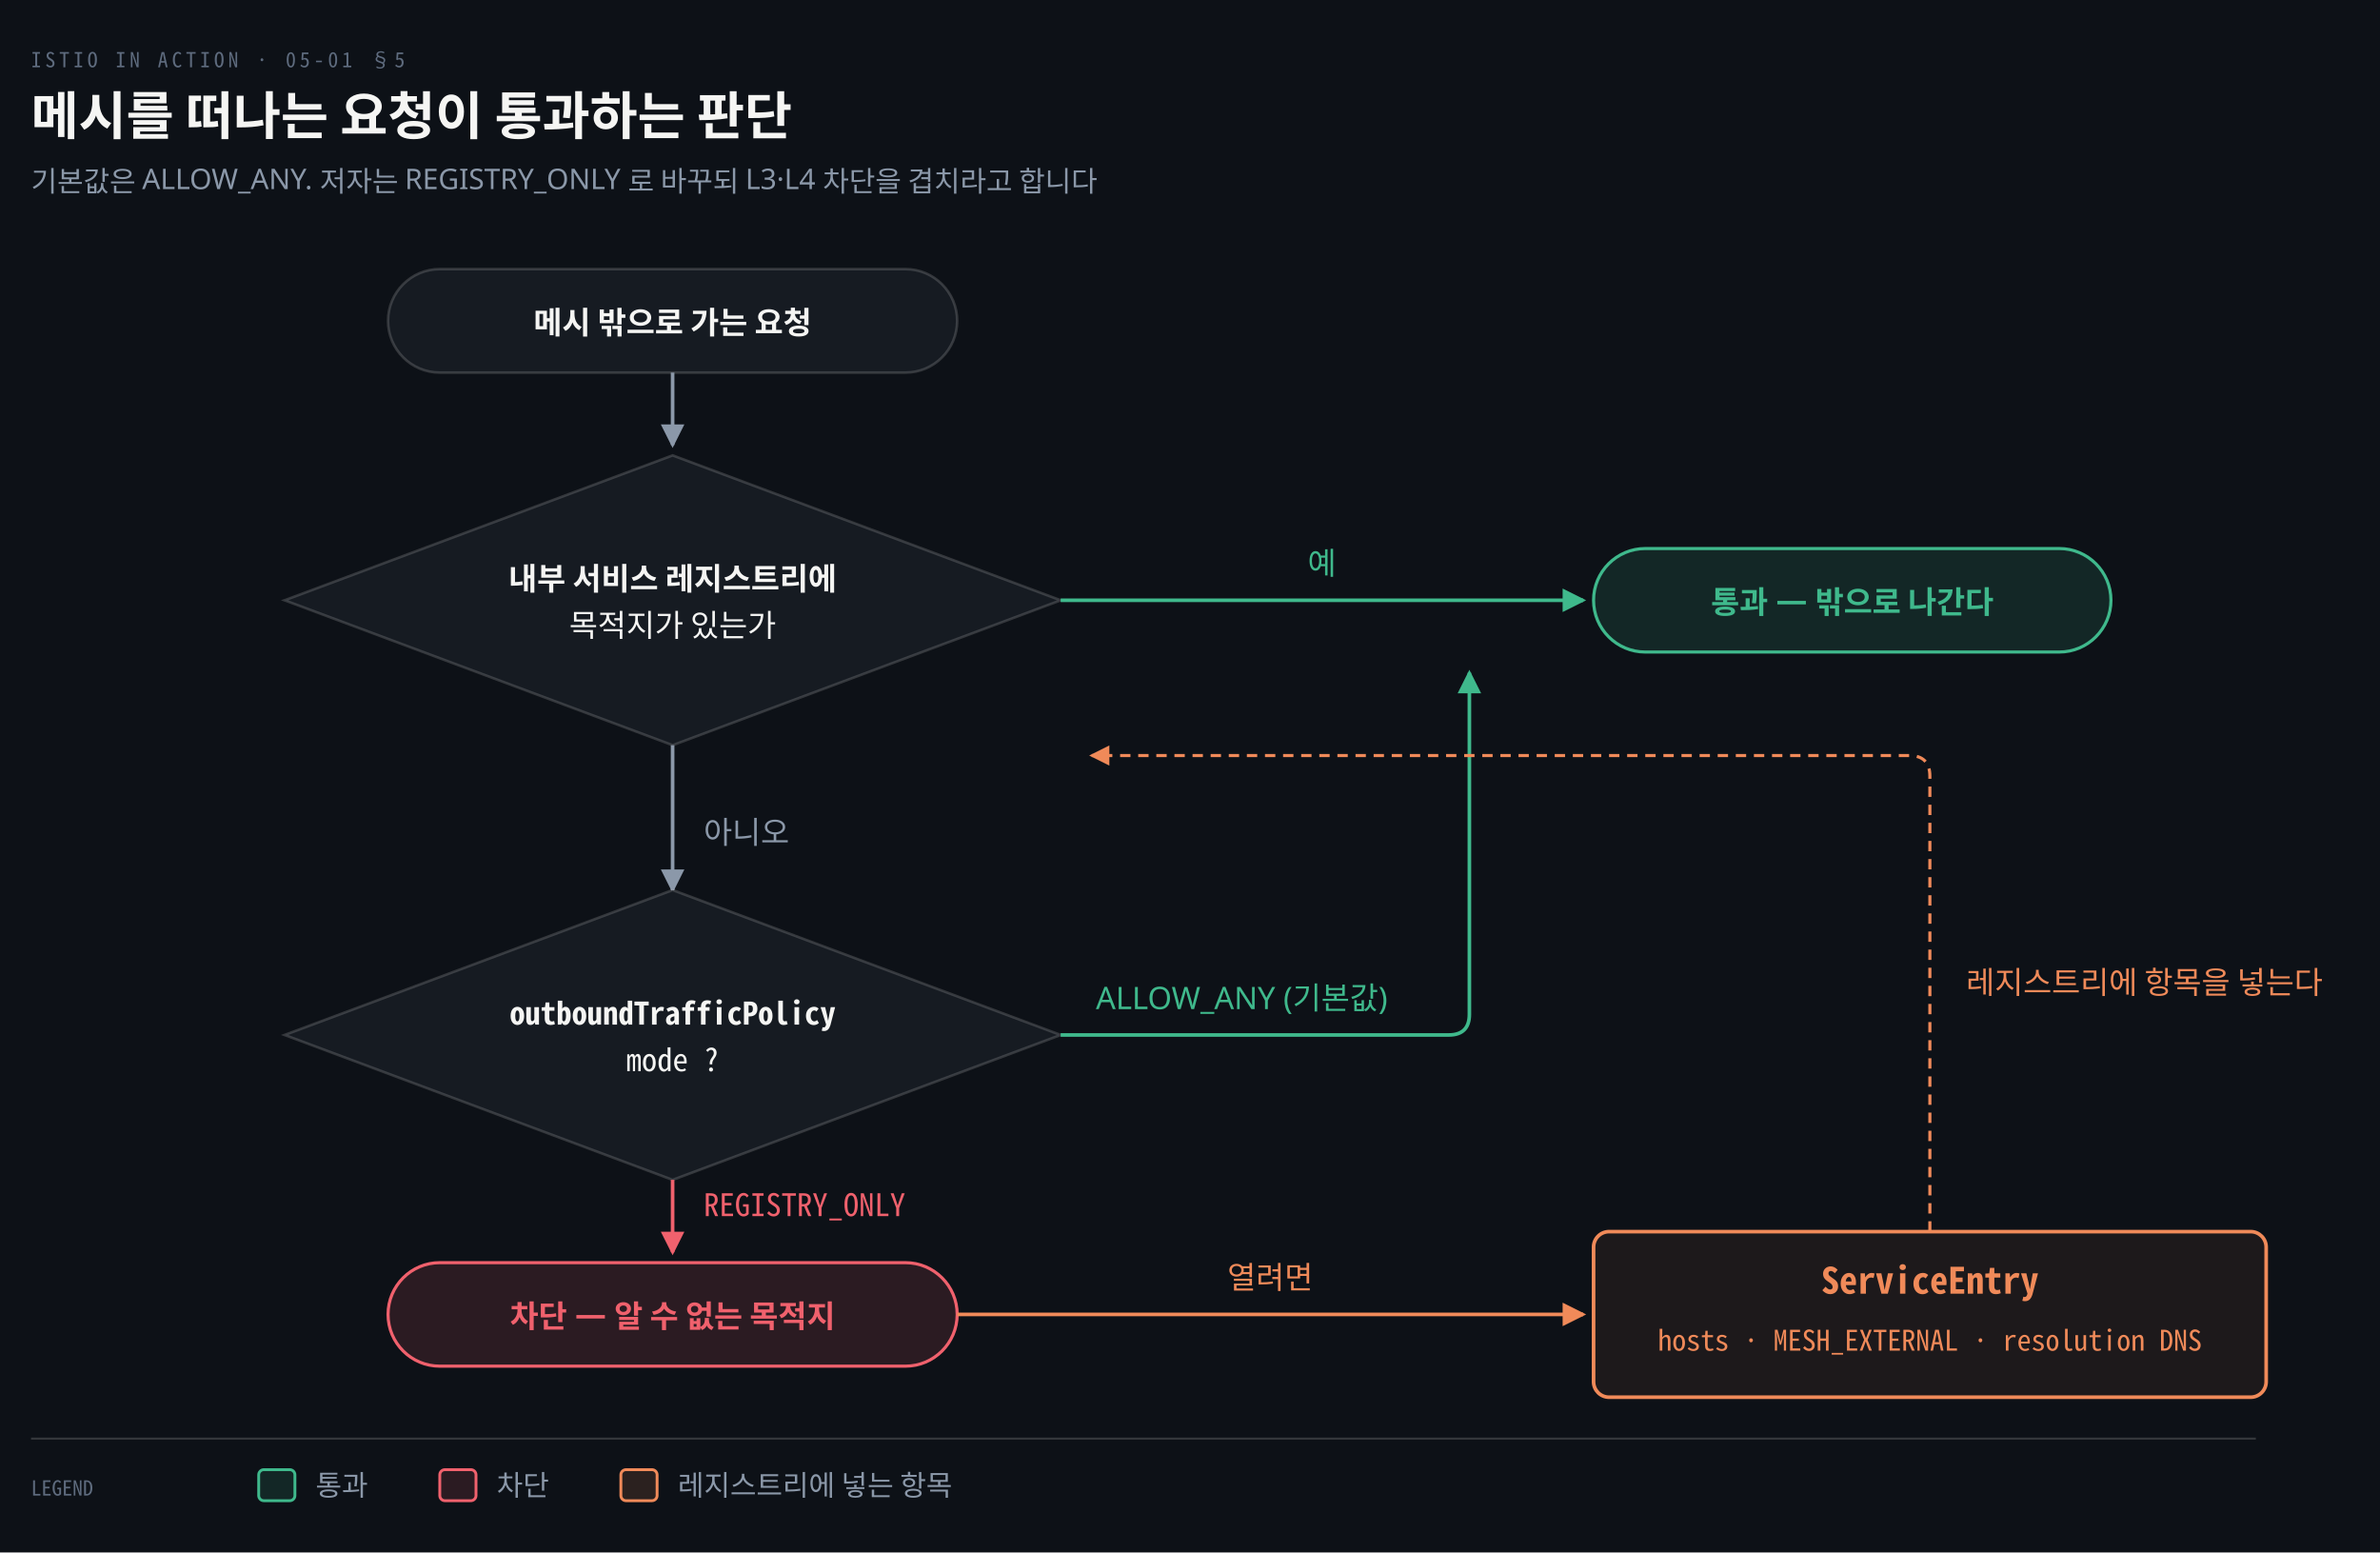
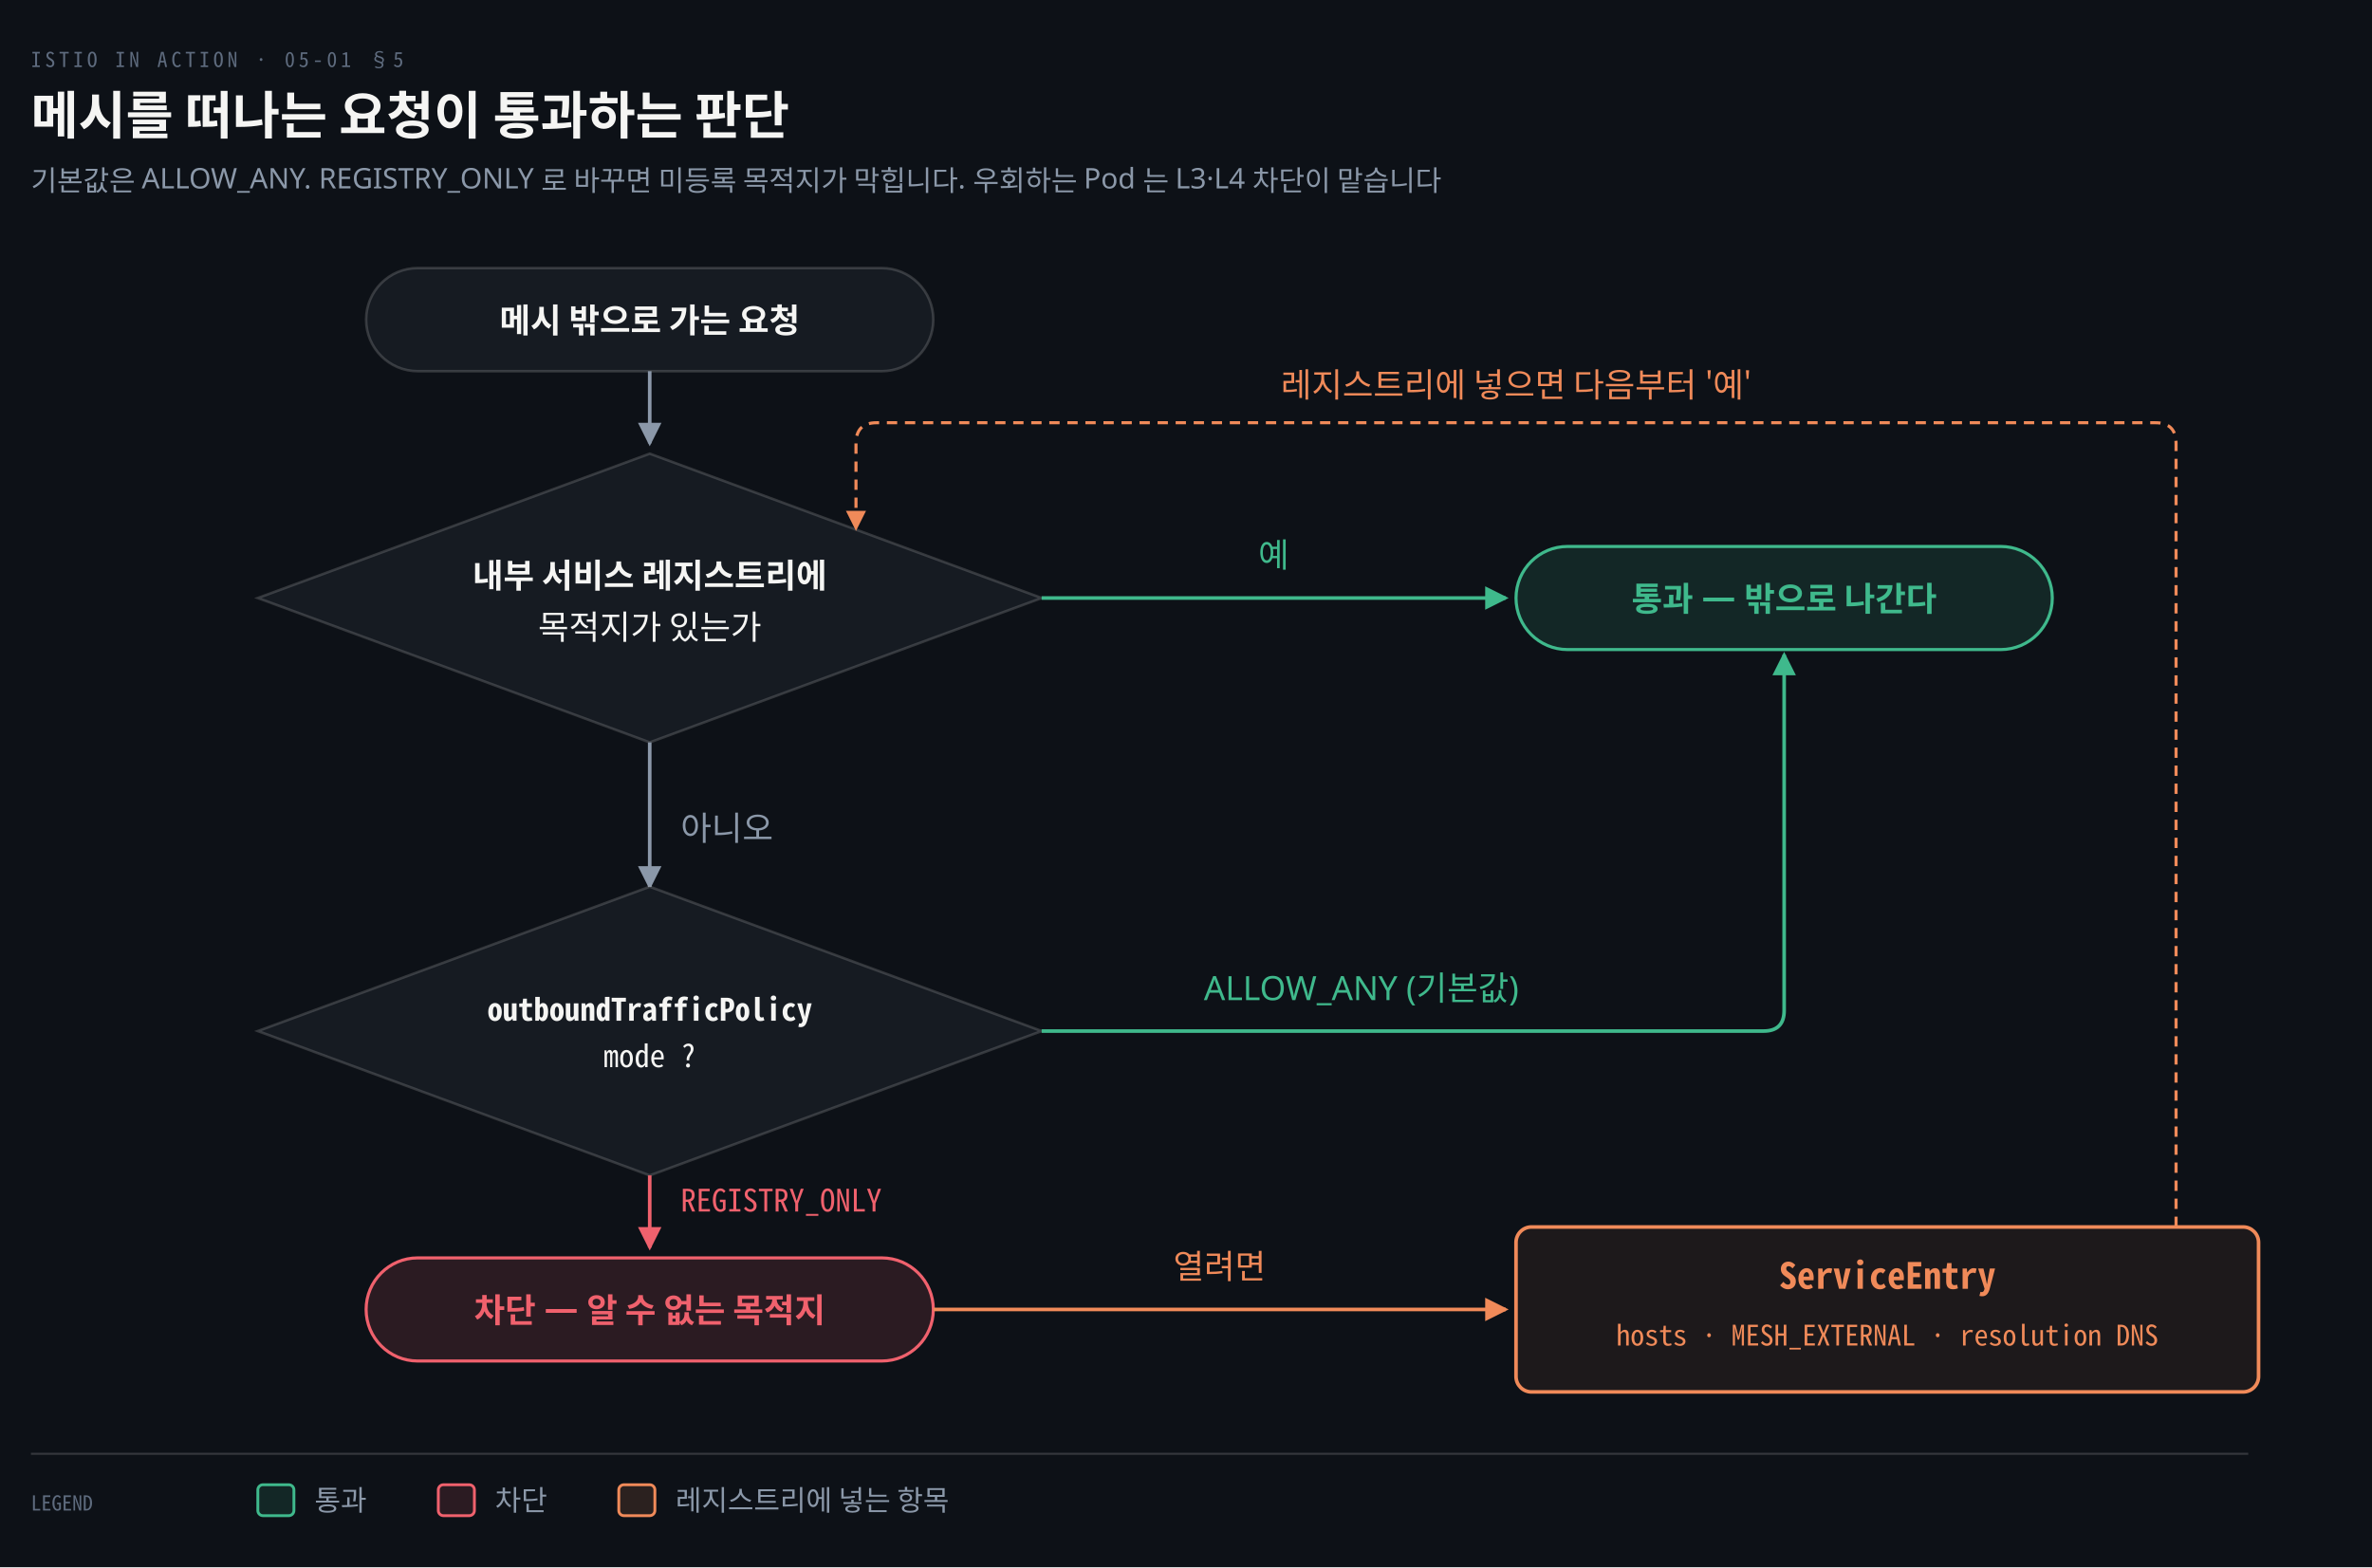
- <svg xmlns="http://www.w3.org/2000/svg" viewBox="0 0 920 600" width="100%" role="img" aria-labelledby="dt dd">
+ <svg xmlns="http://www.w3.org/2000/svg" viewBox="0 0 920 608" width="100%" role="img" aria-labelledby="dt dd">
  <defs>
    <marker id="ar" viewBox="0 0 8 8" refX="7" refY="4" markerWidth="6.5" markerHeight="6.5" orient="auto">
      <path d="M0 0 L8 4 L0 8 z" fill="#8B98A9" />
    </marker>
    <marker id="ok" viewBox="0 0 8 8" refX="7" refY="4" markerWidth="6.5" markerHeight="6.5" orient="auto">
      <path d="M0 0 L8 4 L0 8 z" fill="#3FB98C" />
    </marker>
    <marker id="warn" viewBox="0 0 8 8" refX="7" refY="4" markerWidth="6.5" markerHeight="6.5" orient="auto">
      <path d="M0 0 L8 4 L0 8 z" fill="#E3B341" />
    </marker>
    <marker id="bad" viewBox="0 0 8 8" refX="7" refY="4" markerWidth="6.5" markerHeight="6.5" orient="auto">
      <path d="M0 0 L8 4 L0 8 z" fill="#F0616D" />
    </marker>
    <marker id="info" viewBox="0 0 8 8" refX="7" refY="4" markerWidth="6.5" markerHeight="6.5" orient="auto">
      <path d="M0 0 L8 4 L0 8 z" fill="#6A95D8" />
    </marker>
    <marker id="acc" viewBox="0 0 8 8" refX="7" refY="4" markerWidth="6.5" markerHeight="6.5" orient="auto">
      <path d="M0 0 L8 4 L0 8 z" fill="#F08A59" />
    </marker>
    <marker id="soft" viewBox="0 0 8 8" refX="7" refY="4" markerWidth="6.5" markerHeight="6.5" orient="auto">
      <path d="M0 0 L8 4 L0 8 z" fill="#5E6B7E" />
    </marker>
  </defs>
-   <rect width="920" height="600" fill="#0D1117" />
+   <rect width="920" height="608" fill="#0D1117" />
  <text x="12" y="26" font-family="'Geist Mono','Noto Sans Mono CJK KR',monospace" font-size="8" letter-spacing="0.18em" fill="#5E6B7E">ISTIO IN ACTION · 05-01 §5</text>
  <text x="12" y="52" font-family="'Geist','Apple SD Gothic Neo','Noto Sans KR','Malgun Gothic',sans-serif" font-size="20" font-weight="600" fill="#F5F5F3">메시를 떠나는 요청이 통과하는 판단</text>
-   <text x="12" y="74" font-family="'Geist','Apple SD Gothic Neo','Noto Sans KR','Malgun Gothic',sans-serif" font-size="11" fill="#8B98A9">기본값은 ALLOW_ANY. 저자는 REGISTRY_ONLY 로 바꾸되 L3·L4 차단을 겹치라고 합니다</text>
-   <rect x="150" y="104" width="220" height="40" rx="20" fill="#161B22" stroke="rgba(191,192,192,0.22)" stroke-width="1" />
-   <text x="260" y="129" text-anchor="middle" font-family="'Geist','Apple SD Gothic Neo','Noto Sans KR','Malgun Gothic',sans-serif" font-size="12" font-weight="600" fill="#F5F5F3">메시 밖으로 가는 요청</text>
-   <path d="M 260 144 V 172" fill="none" stroke="#8B98A9" stroke-width="1.4" marker-end="url(#ar)" />
-   <polygon points="260,176 410,232 260,288 110,232" fill="#161B22" stroke="rgba(191,192,192,0.22)" stroke-width="1" />
-   <text x="260" y="228" text-anchor="middle" font-family="'Geist','Apple SD Gothic Neo','Noto Sans KR','Malgun Gothic',sans-serif" font-size="12" font-weight="600" fill="#F5F5F3">내부 서비스 레지스트리에</text>
-   <text x="260" y="246" text-anchor="middle" font-family="'Geist','Apple SD Gothic Neo','Noto Sans KR','Malgun Gothic',sans-serif" font-size="12" font-weight="400" fill="#F5F5F3">목적지가 있는가</text>
-   <path d="M 410 232 H 612" fill="none" stroke="#3FB98C" stroke-width="1.4" marker-end="url(#ok)" />
-   <text x="511.0" y="222" text-anchor="middle" font-family="'Geist','Apple SD Gothic Neo','Noto Sans KR','Malgun Gothic',sans-serif" font-size="12" font-weight="400" fill="#3FB98C">예</text>
-   <rect x="616" y="212" width="200" height="40" rx="20" fill="#3FB98C22" stroke="#3FB98C" stroke-width="1.2" />
-   <text x="716" y="237" text-anchor="middle" font-family="'Geist','Apple SD Gothic Neo','Noto Sans KR','Malgun Gothic',sans-serif" font-size="12" font-weight="600" fill="#3FB98C">통과 — 밖으로 나간다</text>
-   <path d="M 260 288 V 344" fill="none" stroke="#8B98A9" stroke-width="1.4" marker-end="url(#ar)" />
-   <text x="272" y="326" text-anchor="start" font-family="'Geist','Apple SD Gothic Neo','Noto Sans KR','Malgun Gothic',sans-serif" font-size="12" font-weight="400" fill="#8B98A9">아니오</text>
-   <polygon points="260,344 410,400 260,456 110,400" fill="#161B22" stroke="rgba(191,192,192,0.22)" stroke-width="1" />
-   <text x="260" y="396" text-anchor="middle" font-family="'Geist Mono','Noto Sans Mono CJK KR',monospace" font-size="12" font-weight="600" fill="#F5F5F3">outboundTrafficPolicy</text>
-   <text x="260" y="414" text-anchor="middle" font-family="'Geist Mono','Noto Sans Mono CJK KR',monospace" font-size="12" font-weight="400" fill="#F5F5F3">mode ?</text>
-   <path d="M 410 400 H 560 Q 568 400 568 392 V 260" fill="none" stroke="#3FB98C" stroke-width="1.4" marker-end="url(#ok)" />
-   <text x="480" y="390" text-anchor="middle" font-family="'Geist','Apple SD Gothic Neo','Noto Sans KR','Malgun Gothic',sans-serif" font-size="12" font-weight="400" fill="#3FB98C">ALLOW_ANY (기본값)</text>
-   <path d="M 260 456 V 484" fill="none" stroke="#F0616D" stroke-width="1.4" marker-end="url(#bad)" />
-   <text x="272" y="470" text-anchor="start" font-family="'Geist Mono','Noto Sans Mono CJK KR',monospace" font-size="12" font-weight="400" fill="#F0616D">REGISTRY_ONLY</text>
-   <rect x="150" y="488" width="220" height="40" rx="20" fill="#F0616D22" stroke="#F0616D" stroke-width="1.2" />
-   <text x="260" y="513" text-anchor="middle" font-family="'Geist','Apple SD Gothic Neo','Noto Sans KR','Malgun Gothic',sans-serif" font-size="12" font-weight="600" fill="#F0616D">차단 — 알 수 없는 목적지</text>
-   <path d="M 370 508 H 612" fill="none" stroke="#F08A59" stroke-width="1.4" marker-end="url(#acc)" />
-   <text x="491.0" y="498" text-anchor="middle" font-family="'Geist','Apple SD Gothic Neo','Noto Sans KR','Malgun Gothic',sans-serif" font-size="12" font-weight="400" fill="#F08A59">열려면</text>
-   <rect x="616" y="476" width="260" height="64" rx="6" fill="#F08A5912" stroke="#F08A59" stroke-width="1.4" />
-   <text x="746" y="500" text-anchor="middle" font-family="'Geist Mono','Noto Sans Mono CJK KR',monospace" font-size="14" font-weight="600" fill="#F08A59">ServiceEntry</text>
-   <text x="746" y="522" text-anchor="middle" font-family="'Geist Mono','Noto Sans Mono CJK KR',monospace" font-size="11" font-weight="400" fill="#F08A59">hosts · MESH_EXTERNAL · resolution DNS</text>
-   <path d="M 746 476 V 300 Q 746 292 738 292 H 422" fill="none" stroke="#F08A59" stroke-width="1.2" marker-end="url(#acc)" stroke-dasharray="4 3" />
-   <text x="760" y="384" text-anchor="start" font-family="'Geist','Apple SD Gothic Neo','Noto Sans KR','Malgun Gothic',sans-serif" font-size="12" font-weight="400" fill="#F08A59">레지스트리에 항목을 넣는다</text>
-   <line x1="12" y1="556" x2="872" y2="556" stroke="rgba(191,192,192,0.22)" stroke-width="0.8" />
-   <text x="12" y="578" text-anchor="start" font-family="'Geist Mono','Noto Sans Mono CJK KR',monospace" font-size="8" font-weight="400" fill="#5E6B7E">LEGEND</text>
-   <rect x="100" y="568" width="14" height="12" rx="2" fill="#3FB98C22" stroke="#3FB98C" stroke-width="1.1" />
-   <text x="122" y="578" text-anchor="start" font-family="'Geist','Apple SD Gothic Neo','Noto Sans KR','Malgun Gothic',sans-serif" font-size="11" font-weight="400" fill="#8B98A9">통과</text>
-   <rect x="170" y="568" width="14" height="12" rx="2" fill="#F0616D22" stroke="#F0616D" stroke-width="1.1" />
-   <text x="192" y="578" text-anchor="start" font-family="'Geist','Apple SD Gothic Neo','Noto Sans KR','Malgun Gothic',sans-serif" font-size="11" font-weight="400" fill="#8B98A9">차단</text>
-   <rect x="240" y="568" width="14" height="12" rx="2" fill="#F08A5922" stroke="#F08A59" stroke-width="1.1" />
-   <text x="262" y="578" text-anchor="start" font-family="'Geist','Apple SD Gothic Neo','Noto Sans KR','Malgun Gothic',sans-serif" font-size="11" font-weight="400" fill="#8B98A9">레지스트리에 넣는 항목</text>
+   <text x="12" y="74" font-family="'Geist','Apple SD Gothic Neo','Noto Sans KR','Malgun Gothic',sans-serif" font-size="11" fill="#8B98A9">기본값은 ALLOW_ANY. REGISTRY_ONLY 로 바꾸면 미등록 목적지가 막힙니다. 우회하는 Pod 는 L3·L4 차단이 맡습니다</text>
+   <rect x="142" y="104" width="220" height="40" rx="20" fill="#161B22" stroke="rgba(191,192,192,0.22)" stroke-width="1" />
+   <text x="252" y="129" text-anchor="middle" font-family="'Geist','Apple SD Gothic Neo','Noto Sans KR','Malgun Gothic',sans-serif" font-size="13" font-weight="600" fill="#F5F5F3">메시 밖으로 가는 요청</text>
+   <path d="M 252 144 V 172" fill="none" stroke="#8B98A9" stroke-width="1.4" marker-end="url(#ar)" />
+   <polygon points="252,176 404,232 252,288 100,232" fill="#161B22" stroke="rgba(191,192,192,0.22)" stroke-width="1" />
+   <text x="252" y="228" text-anchor="middle" font-family="'Geist','Apple SD Gothic Neo','Noto Sans KR','Malgun Gothic',sans-serif" font-size="13" font-weight="600" fill="#F5F5F3">내부 서비스 레지스트리에</text>
+   <text x="252" y="248" text-anchor="middle" font-family="'Geist','Apple SD Gothic Neo','Noto Sans KR','Malgun Gothic',sans-serif" font-size="13" font-weight="400" fill="#F5F5F3">목적지가 있는가</text>
+   <path d="M 404 232 H 584" fill="none" stroke="#3FB98C" stroke-width="1.4" marker-end="url(#ok)" />
+   <text x="494.0" y="220" text-anchor="middle" font-family="'Geist','Apple SD Gothic Neo','Noto Sans KR','Malgun Gothic',sans-serif" font-size="13" font-weight="400" fill="#3FB98C">예</text>
+   <rect x="588" y="212" width="208" height="40" rx="20" fill="#3FB98C22" stroke="#3FB98C" stroke-width="1.2" />
+   <text x="692" y="237" text-anchor="middle" font-family="'Geist','Apple SD Gothic Neo','Noto Sans KR','Malgun Gothic',sans-serif" font-size="13" font-weight="600" fill="#3FB98C">통과 — 밖으로 나간다</text>
+   <path d="M 252 288 V 344" fill="none" stroke="#8B98A9" stroke-width="1.4" marker-end="url(#ar)" />
+   <text x="264" y="326" text-anchor="start" font-family="'Geist','Apple SD Gothic Neo','Noto Sans KR','Malgun Gothic',sans-serif" font-size="13" font-weight="400" fill="#8B98A9">아니오</text>
+   <polygon points="252,344 404,400 252,456 100,400" fill="#161B22" stroke="rgba(191,192,192,0.22)" stroke-width="1" />
+   <text x="252" y="396" text-anchor="middle" font-family="'Geist Mono','Noto Sans Mono CJK KR',monospace" font-size="12" font-weight="600" fill="#F5F5F3">outboundTrafficPolicy</text>
+   <text x="252" y="414" text-anchor="middle" font-family="'Geist Mono','Noto Sans Mono CJK KR',monospace" font-size="12" font-weight="400" fill="#F5F5F3">mode ?</text>
+   <path d="M 404 400 H 684 Q 692 400 692 392 V 254" fill="none" stroke="#3FB98C" stroke-width="1.4" marker-end="url(#ok)" />
+   <text x="528" y="388" text-anchor="middle" font-family="'Geist','Apple SD Gothic Neo','Noto Sans KR','Malgun Gothic',sans-serif" font-size="13" font-weight="400" fill="#3FB98C">ALLOW_ANY (기본값)</text>
+   <path d="M 252 456 V 484" fill="none" stroke="#F0616D" stroke-width="1.4" marker-end="url(#bad)" />
+   <text x="264" y="470" text-anchor="start" font-family="'Geist Mono','Noto Sans Mono CJK KR',monospace" font-size="12" font-weight="400" fill="#F0616D">REGISTRY_ONLY</text>
+   <rect x="142" y="488" width="220" height="40" rx="20" fill="#F0616D22" stroke="#F0616D" stroke-width="1.2" />
+   <text x="252" y="513" text-anchor="middle" font-family="'Geist','Apple SD Gothic Neo','Noto Sans KR','Malgun Gothic',sans-serif" font-size="13" font-weight="600" fill="#F0616D">차단 — 알 수 없는 목적지</text>
+   <path d="M 362 508 H 584" fill="none" stroke="#F08A59" stroke-width="1.4" marker-end="url(#acc)" />
+   <text x="473.0" y="496" text-anchor="middle" font-family="'Geist','Apple SD Gothic Neo','Noto Sans KR','Malgun Gothic',sans-serif" font-size="13" font-weight="400" fill="#F08A59">열려면</text>
+   <rect x="588" y="476" width="288" height="64" rx="6" fill="#F08A5912" stroke="#F08A59" stroke-width="1.4" />
+   <text x="732" y="500" text-anchor="middle" font-family="'Geist Mono','Noto Sans Mono CJK KR',monospace" font-size="14" font-weight="600" fill="#F08A59">ServiceEntry</text>
+   <text x="732" y="522" text-anchor="middle" font-family="'Geist Mono','Noto Sans Mono CJK KR',monospace" font-size="11" font-weight="400" fill="#F08A59">hosts · MESH_EXTERNAL · resolution DNS</text>
+   <path d="M 844 476 V 172 Q 844 164 836 164 H 340 Q 332 164 332 172 V 205" fill="none" stroke="#F08A59" stroke-width="1.2" marker-end="url(#acc)" stroke-dasharray="4 3" />
+   <text x="588" y="154" text-anchor="middle" font-family="'Geist','Apple SD Gothic Neo','Noto Sans KR','Malgun Gothic',sans-serif" font-size="13" font-weight="400" fill="#F08A59">레지스트리에 넣으면 다음부터 '예'</text>
+   <line x1="12" y1="564" x2="872" y2="564" stroke="rgba(191,192,192,0.22)" stroke-width="0.8" />
+   <text x="12" y="586" text-anchor="start" font-family="'Geist Mono','Noto Sans Mono CJK KR',monospace" font-size="8" font-weight="400" fill="#5E6B7E">LEGEND</text>
+   <rect x="100" y="576" width="14" height="12" rx="2" fill="#3FB98C22" stroke="#3FB98C" stroke-width="1.1" />
+   <text x="122" y="586" text-anchor="start" font-family="'Geist','Apple SD Gothic Neo','Noto Sans KR','Malgun Gothic',sans-serif" font-size="11" font-weight="400" fill="#8B98A9">통과</text>
+   <rect x="170" y="576" width="14" height="12" rx="2" fill="#F0616D22" stroke="#F0616D" stroke-width="1.1" />
+   <text x="192" y="586" text-anchor="start" font-family="'Geist','Apple SD Gothic Neo','Noto Sans KR','Malgun Gothic',sans-serif" font-size="11" font-weight="400" fill="#8B98A9">차단</text>
+   <rect x="240" y="576" width="14" height="12" rx="2" fill="#F08A5922" stroke="#F08A59" stroke-width="1.1" />
+   <text x="262" y="586" text-anchor="start" font-family="'Geist','Apple SD Gothic Neo','Noto Sans KR','Malgun Gothic',sans-serif" font-size="11" font-weight="400" fill="#8B98A9">레지스트리에 넣는 항목</text>
</svg>
